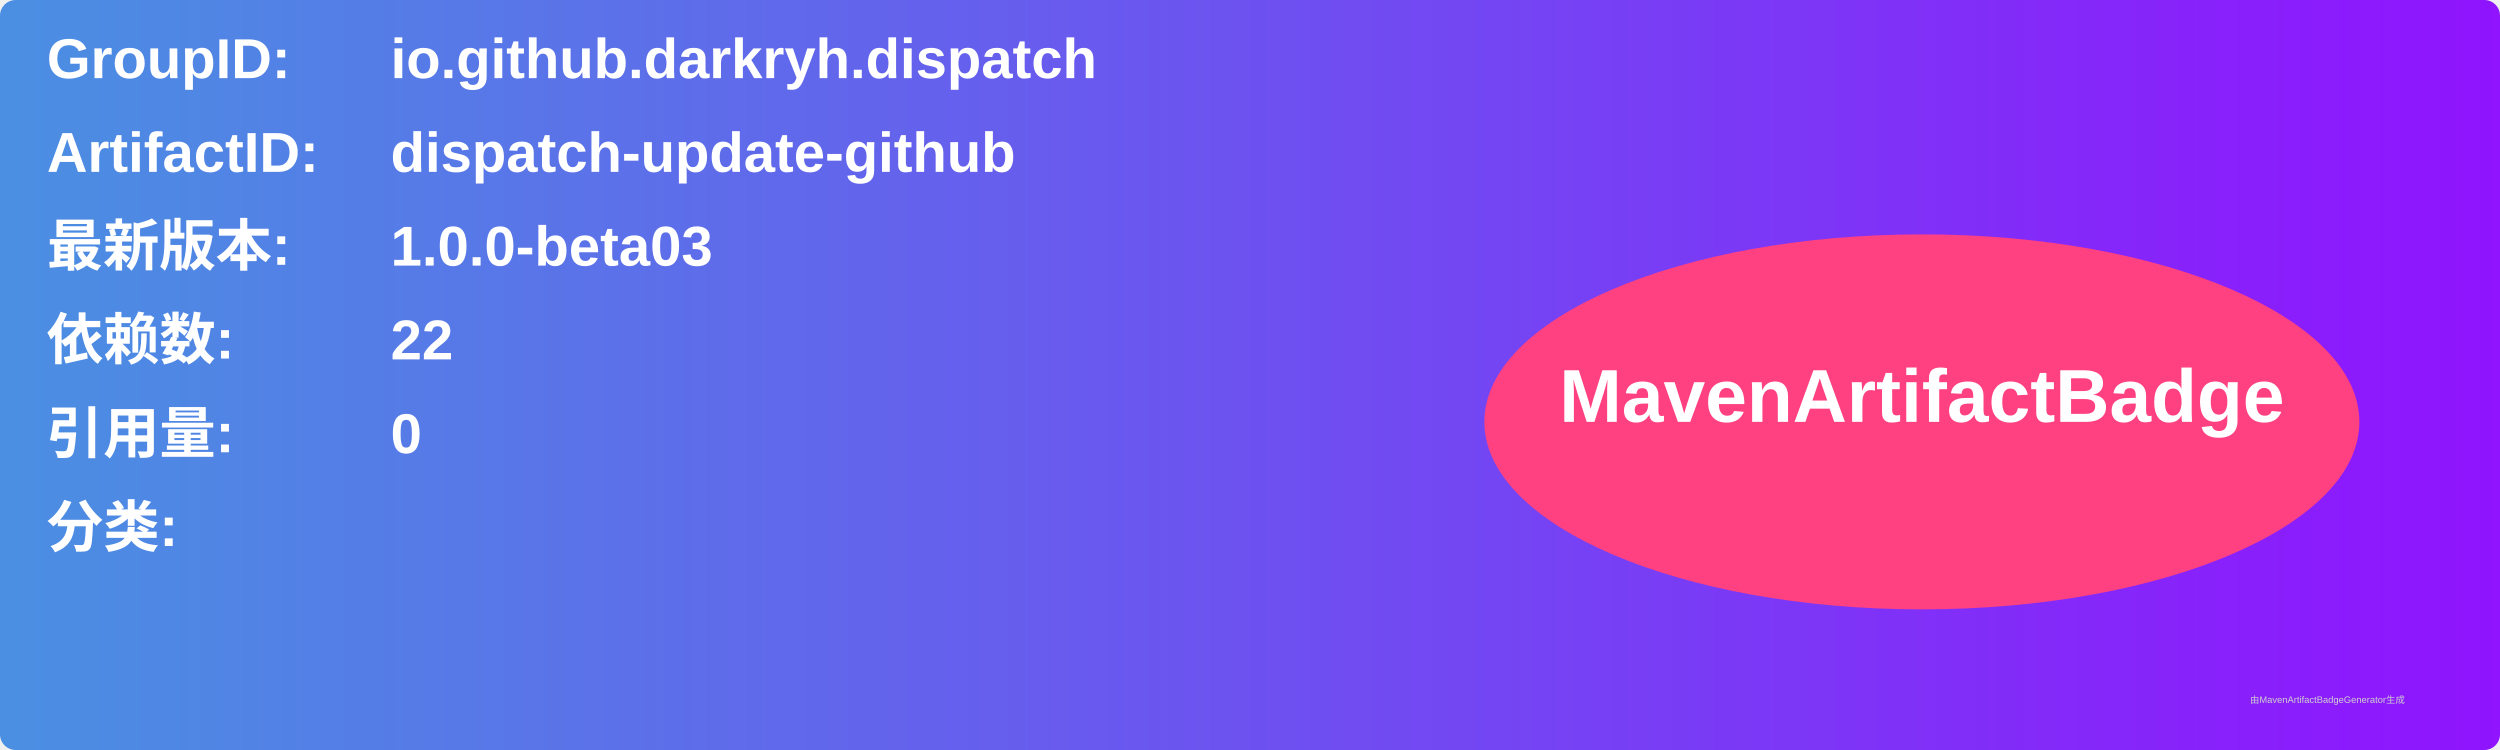
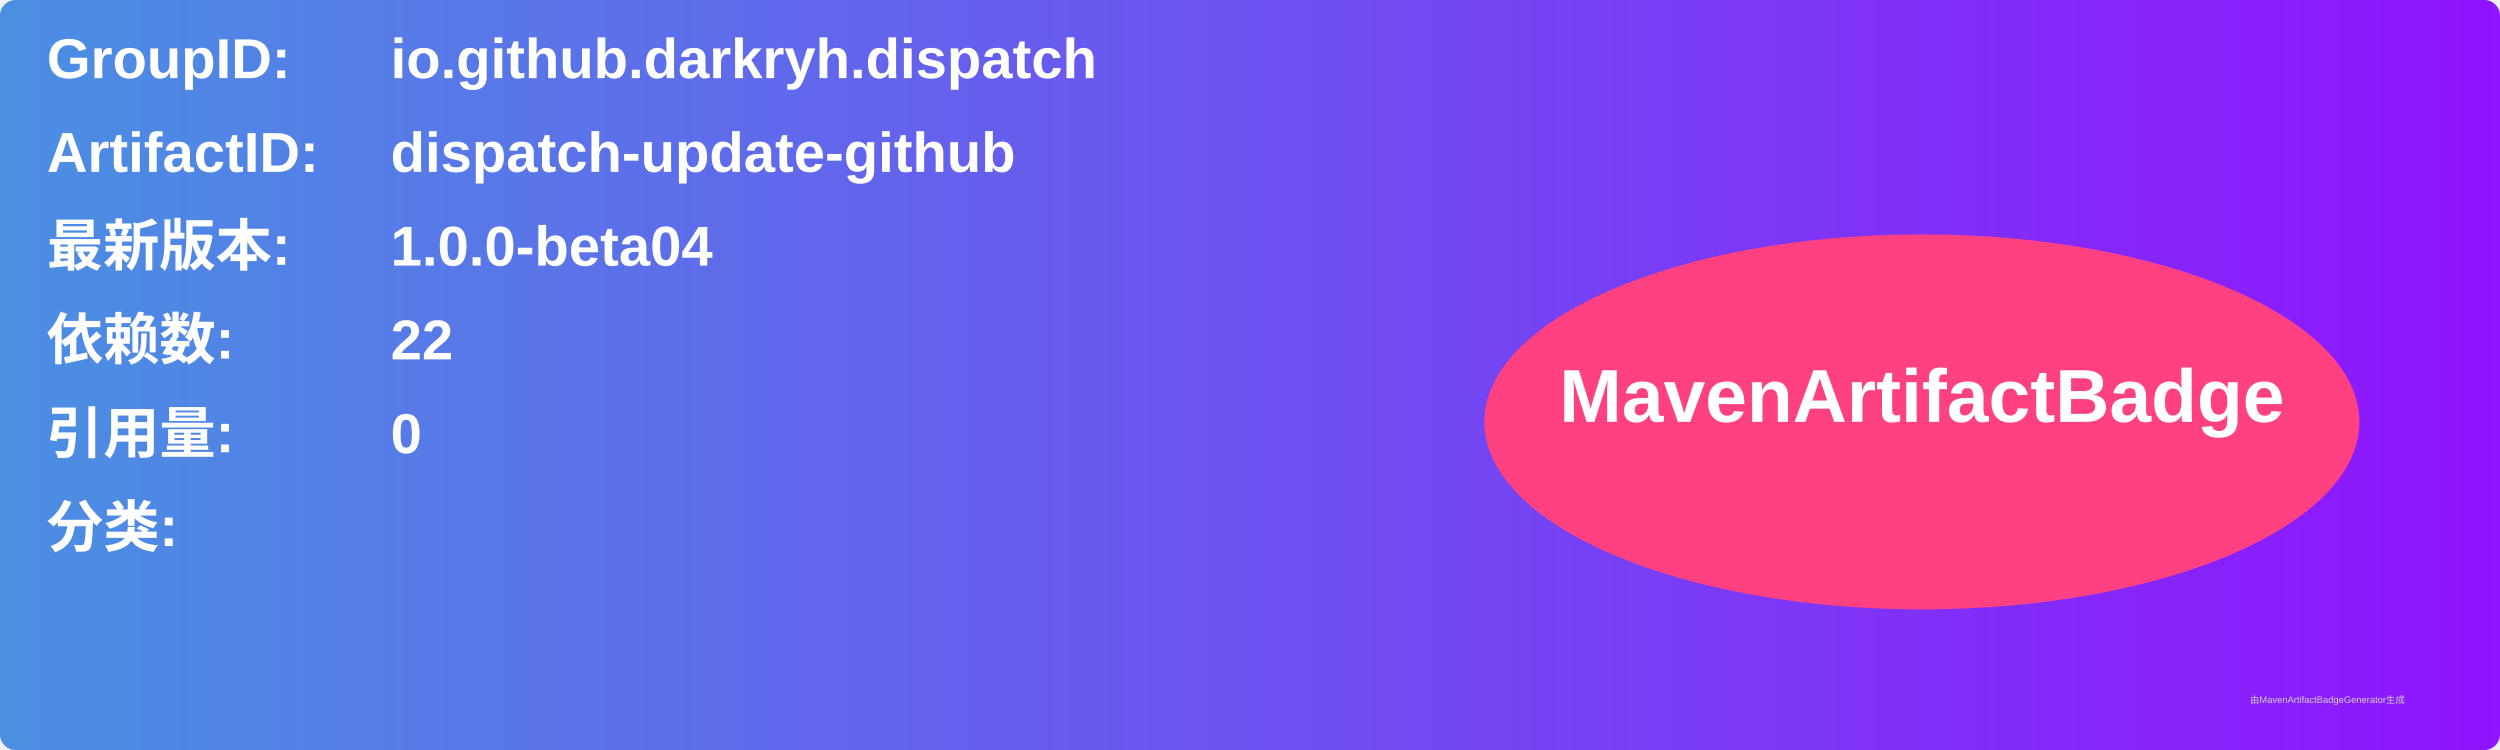
<svg xmlns="http://www.w3.org/2000/svg" width="800" height="240" viewBox="0 0 800 240">
  <linearGradient id="grad" x1="0%" y1="0%" x2="100%" y2="0%">
    <stop offset="0%" stop-color="#4a90e2" />
    <stop offset="100%" stop-color="#9013fe" />
  </linearGradient>
  <rect width="100%" height="100%" rx="5" ry="5" fill="url(#grad)" />
  <g transform="translate(15, 15)">
    <text x="0" y="10" font-family="Arial" font-size="18" fill="white" font-weight="bold" width="260">GroupID:</text>
    <text x="110" y="10" font-family="Arial" font-size="18" fill="white" font-weight="bold" width="460">io.github.darkryh.dispatch</text>
    <text x="0" y="40" font-family="Arial" font-size="18" fill="white" font-weight="bold" width="260">ArtifactID:</text>
    <text x="110" y="40" font-family="Arial" font-size="18" fill="white" font-weight="bold" width="460">dispatch-update-github</text>
    <text x="0" y="70" font-family="Arial" font-size="18" fill="white" font-weight="bold">最新版本:</text>
    <text x="110" y="70" font-family="Arial" font-size="18" fill="white" font-weight="bold">
-       <tspan font-weight="bold">1.0.0-beta03</tspan>
+       <tspan font-weight="bold">1.0.0-beta04</tspan>
    </text>
    <text x="0" y="100" font-family="Arial" font-size="18" fill="white" font-weight="bold">依赖数: </text>
    <text x="110" y="100" font-family="Arial" font-size="18" fill="white">
      <tspan font-weight="bold">22</tspan>
    </text>
    <text x="0" y="130" font-family="Arial" font-size="18" fill="white" font-weight="bold">引用量: </text>
    <text x="110" y="130" font-family="Arial" font-size="18" fill="white">
      <tspan font-weight="bold">0</tspan>
    </text>
    <text x="0" y="160" font-family="Arial" font-size="18" fill="white" font-weight="bold">分类:</text>
    <text x="10" y="190" font-family="Arial" font-size="10" fill="white">
      <tspan font-weight="bold" />
    </text>
    <ellipse cx="600" cy="120" rx="140" ry="60" fill="#ff4081" />
    <text x="600" y="120" text-anchor="middle" font-family="Arial" font-size="24" fill="white" font-weight="bold">MavenArtifactBadge</text>
  </g>
  <text x="720" y="225" font-family="Arial" font-size="3" fill="#d0d0d0">由MavenArtifactBadgeGenerator生成</text>
</svg>
